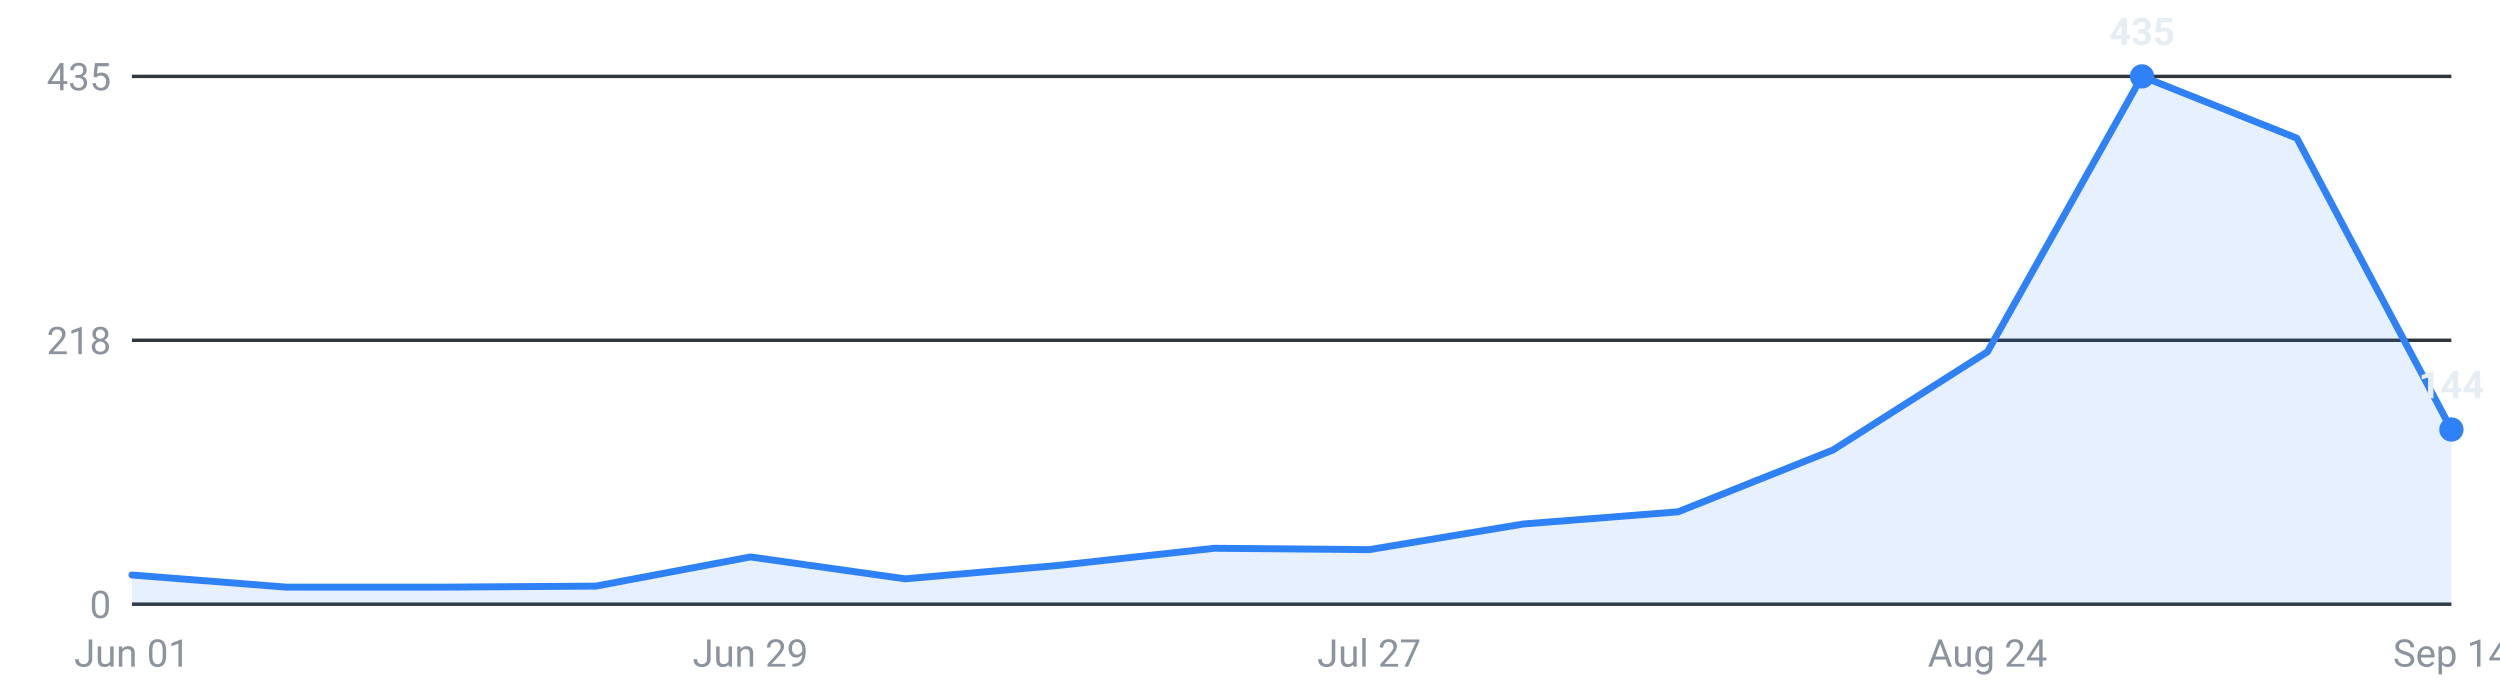
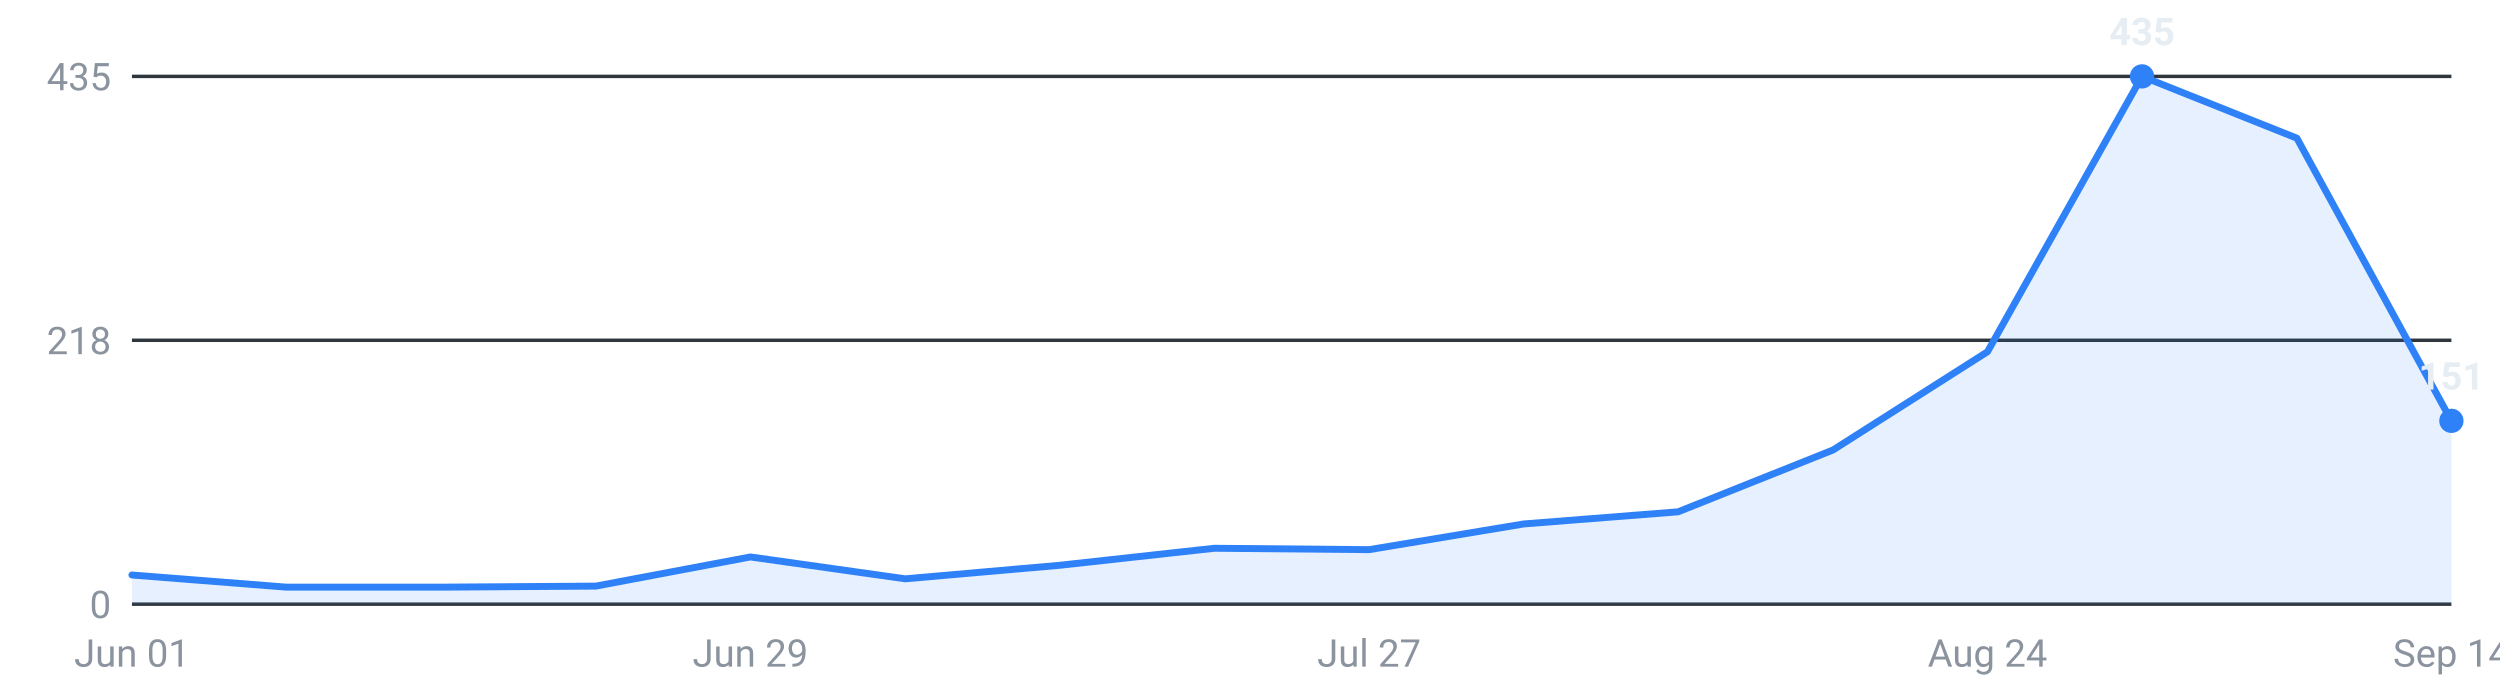
<svg xmlns="http://www.w3.org/2000/svg" viewBox="0 0 720 200" width="720" height="200" role="img" aria-label="Internships posted per week, last 16 weeks">
  <g font-family="-apple-system,Segoe UI,Roboto,sans-serif" font-size="11">
    <line x1="38" y1="174.0" x2="706" y2="174.0" stroke="#30363d" stroke-width="1" />
    <text x="32" y="178.0" text-anchor="end" fill="#8b949e">0</text>
    <line x1="38" y1="98.0" x2="706" y2="98.0" stroke="#30363d" stroke-width="1" />
    <text x="32" y="102.0" text-anchor="end" fill="#8b949e">218</text>
    <line x1="38" y1="22.0" x2="706" y2="22.0" stroke="#30363d" stroke-width="1" />
    <text x="32" y="26.0" text-anchor="end" fill="#8b949e">435</text>
-     <path d="M38.0,174 L38.0,165.6 L82.5,169.1 L127.1,169.1 L171.6,168.8 L216.1,160.4 L260.7,166.7 L305.2,162.8 L349.7,157.9 L394.3,158.3 L438.8,150.9 L483.3,147.4 L527.9,129.6 L572.4,101.3 L616.9,22.0 L661.5,39.8 L706.0,123.7 L706.0,174 Z" fill="#2f81f7" fill-opacity="0.12" />
-     <polyline points="38.0,165.6 82.5,169.1 127.1,169.1 171.6,168.8 216.1,160.4 260.7,166.7 305.2,162.8 349.7,157.9 394.3,158.3 438.8,150.9 483.3,147.4 527.9,129.6 572.4,101.3 616.9,22.0 661.5,39.8 706.0,123.7" fill="none" stroke="#2f81f7" stroke-width="2" stroke-linejoin="round" stroke-linecap="round" />
+     <path d="M38.0,174 L38.0,165.6 L82.5,169.1 L127.1,169.1 L171.6,168.8 L216.1,160.4 L260.7,166.7 L305.2,162.8 L349.7,157.9 L394.3,158.3 L438.8,150.9 L483.3,147.4 L527.9,129.6 L572.4,101.3 L616.9,22.0 L661.5,39.8 L706.0,121.2 L706.0,174 Z" fill="#2f81f7" fill-opacity="0.12" />
+     <polyline points="38.0,165.6 82.5,169.1 127.1,169.1 171.6,168.8 216.1,160.4 260.7,166.7 305.2,162.8 349.7,157.9 394.3,158.3 438.8,150.9 483.3,147.4 527.9,129.6 572.4,101.3 616.9,22.0 661.5,39.8 706.0,121.2" fill="none" stroke="#2f81f7" stroke-width="2" stroke-linejoin="round" stroke-linecap="round" />
    <circle cx="616.9" cy="22.0" r="3.5" fill="#2f81f7" />
    <text x="616.9" y="13.0" text-anchor="middle" fill="#e6edf3" font-weight="600">435</text>
-     <circle cx="706.0" cy="123.7" r="3.5" fill="#2f81f7" />
-     <text x="706.0" y="114.7" text-anchor="middle" fill="#e6edf3" font-weight="600">144</text>
+     <circle cx="706.0" cy="121.2" r="3.5" fill="#2f81f7" />
+     <text x="706.0" y="112.2" text-anchor="middle" fill="#e6edf3" font-weight="600">151</text>
    <text x="38.0" y="192" text-anchor="middle" fill="#8b949e">Jun 01</text>
    <text x="216.1" y="192" text-anchor="middle" fill="#8b949e">Jun 29</text>
    <text x="394.3" y="192" text-anchor="middle" fill="#8b949e">Jul 27</text>
    <text x="572.4" y="192" text-anchor="middle" fill="#8b949e">Aug 24</text>
    <text x="706.0" y="192" text-anchor="middle" fill="#8b949e">Sep 14</text>
  </g>
</svg>
